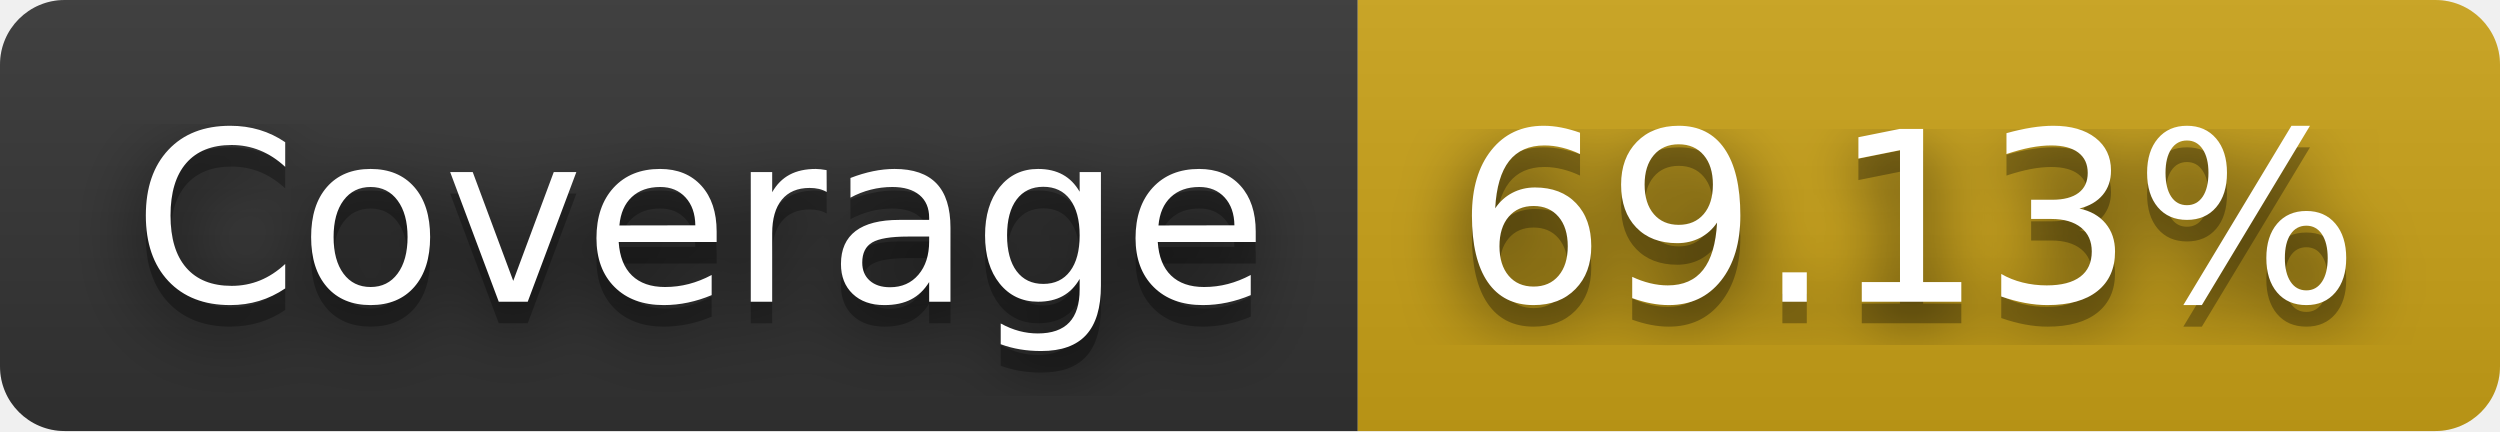
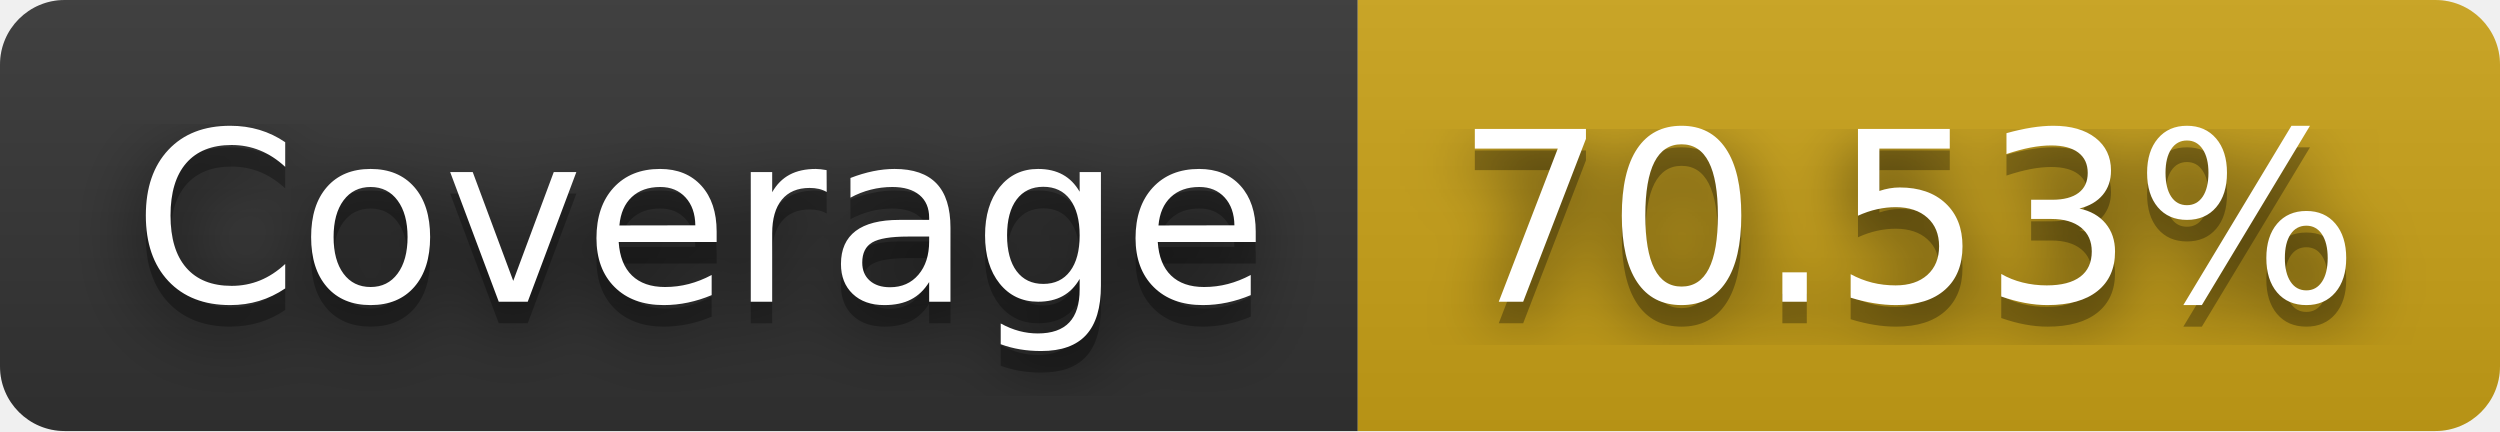
- <svg xmlns="http://www.w3.org/2000/svg" width="116" height="20" role="img" aria-label="Coverage: 69.13%">
+ <svg xmlns="http://www.w3.org/2000/svg" width="116" height="20" role="img" aria-label="Coverage: 70.53%">
  <filter id="blur">
    <feGaussianBlur stdDeviation="16" />
  </filter>
  <linearGradient id="s" x2="0" y2="100%">
    <stop offset="0" stop-color="#bbb" stop-opacity=".1" />
    <stop offset="1" stop-opacity=".1" />
  </linearGradient>
  <clipPath id="r">
    <rect width="116" height="20" rx="3" />
  </clipPath>
  <g clip-path="url(#r)">
    <rect width="63" height="20" fill="#333" />
    <rect x="63" width="53" height="20" fill="#cba317" />
    <rect width="116" height="20" fill="url(#s)" />
  </g>
  <g fill="#fff" text-anchor="middle" font-family="Verdana,Geneva,DejaVu Sans,sans-serif" text-rendering="geometricPrecision" font-size="110">
    <g transform="scale(.1)">
      <g aria-hidden="true" fill="#010101">
        <text x="325" y="150" fill-opacity=".8" filter="url(#blur)" textLength="530">Coverage</text>
        <text x="325" y="150" fill-opacity=".3" textLength="530">Coverage</text>
      </g>
      <text x="325" y="140" textLength="530">Coverage</text>
    </g>
    <g transform="scale(.1)">
      <g aria-hidden="true" fill="#010101">
-         <text x="885" y="150" fill-opacity=".8" filter="url(#blur)" textLength="430">69.13%</text>
-         <text x="885" y="150" fill-opacity=".3" textLength="430">69.13%</text>
+         <text x="885" y="150" fill-opacity=".8" filter="url(#blur)" textLength="430">70.53%</text>
+         <text x="885" y="150" fill-opacity=".3" textLength="430">70.53%</text>
      </g>
-       <text x="885" y="140" textLength="430">69.13%</text>
+       <text x="885" y="140" textLength="430">70.53%</text>
    </g>
  </g>
</svg>
